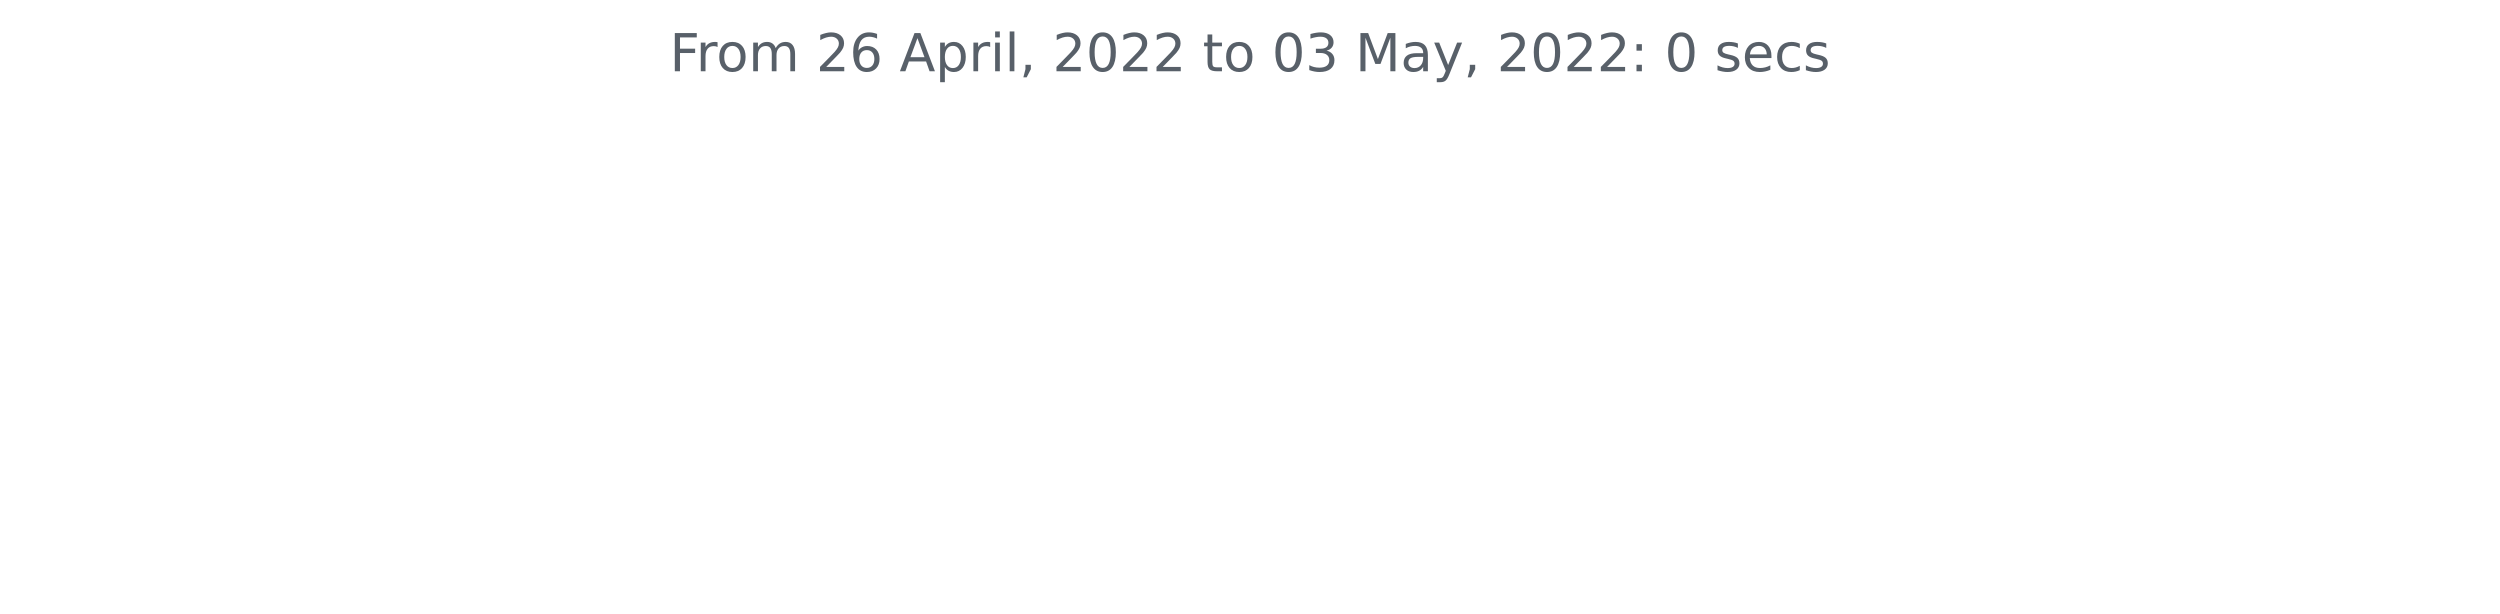
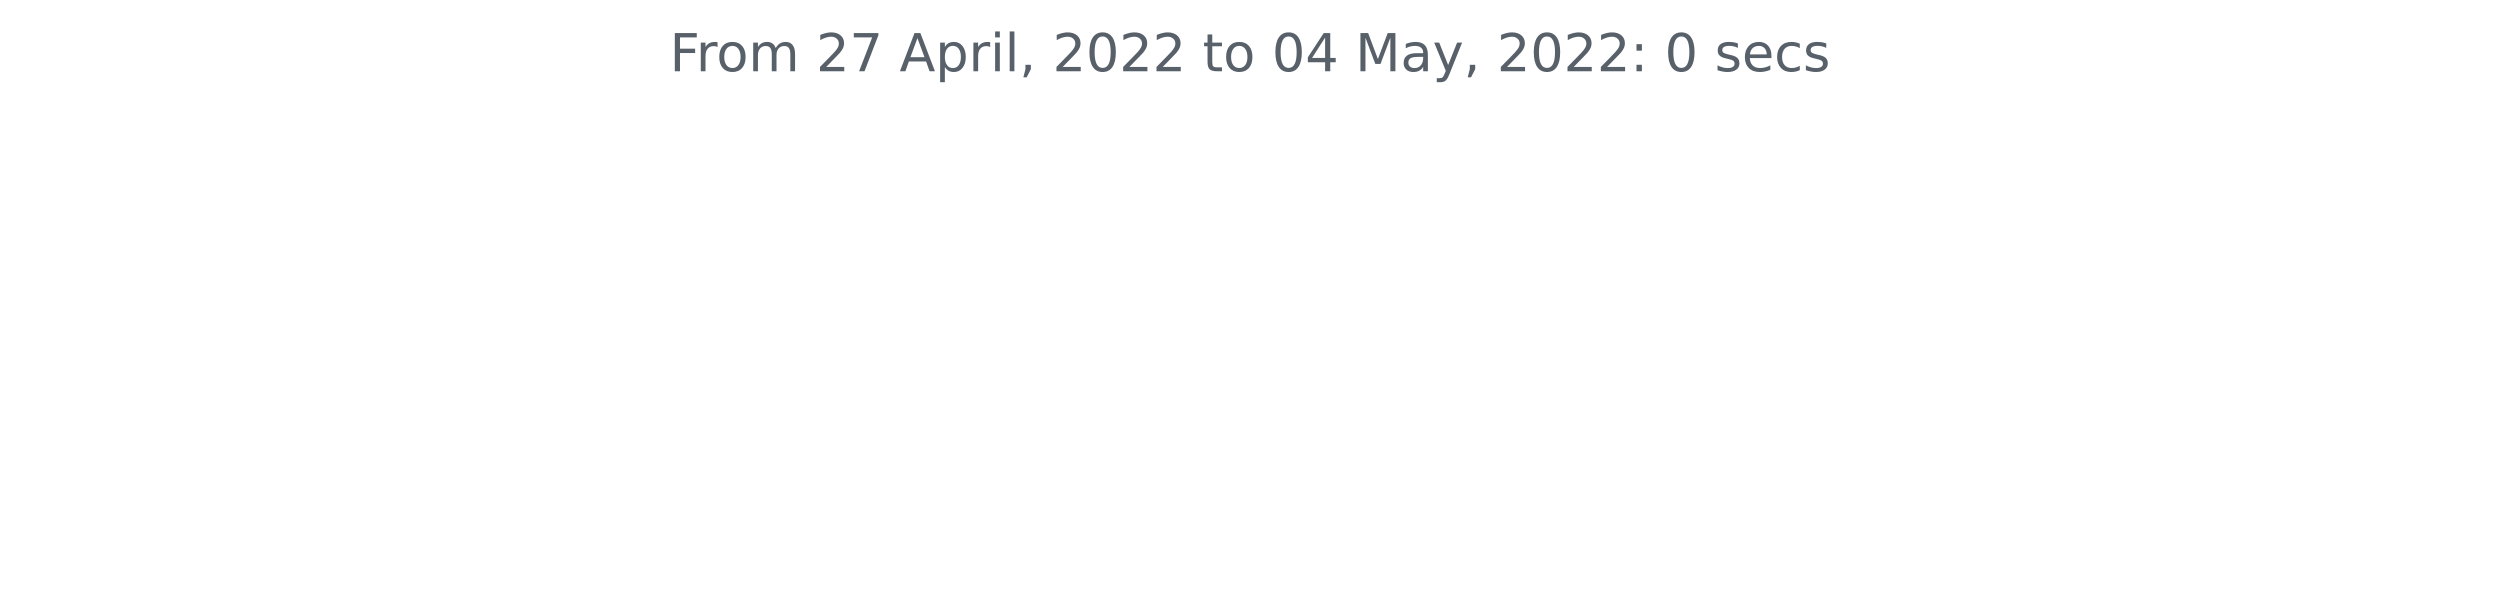
<svg xmlns="http://www.w3.org/2000/svg" xmlns:xlink="http://www.w3.org/1999/xlink" width="572.4pt" height="140.398pt" viewBox="0 0 572.4 140.398" version="1.1">
  <defs>
    <style type="text/css">*{stroke-linejoin: round; stroke-linecap: butt}</style>
  </defs>
  <g id="figure_1">
    <g id="patch_1">
      <path d="M 0 140.398  L 572.4 140.398  L 572.4 0  L 0 0  L 0 140.398  z " style="fill: none" />
    </g>
    <g id="axes_1">
      <g id="matplotlib.axis_1" />
      <g id="matplotlib.axis_2" />
      <g id="text_1">
        <g style="fill: #586069" transform="translate(153.3281 16.31812)scale(0.12 -0.12)">
          <defs>
            <path id="DejaVuSans-46" d="M 628 4666  L 3309 4666  L 3309 4134  L 1259 4134  L 1259 2759  L 3109 2759  L 3109 2228  L 1259 2228  L 1259 0  L 628 0  L 628 4666  z " transform="scale(0.015625)" />
            <path id="DejaVuSans-72" d="M 2631 2963  Q 2534 3019 2420 3045  Q 2306 3072 2169 3072  Q 1681 3072 1420 2755  Q 1159 2438 1159 1844  L 1159 0  L 581 0  L 581 3500  L 1159 3500  L 1159 2956  Q 1341 3275 1631 3429  Q 1922 3584 2338 3584  Q 2397 3584 2469 3576  Q 2541 3569 2628 3553  L 2631 2963  z " transform="scale(0.015625)" />
            <path id="DejaVuSans-6f" d="M 1959 3097  Q 1497 3097 1228 2736  Q 959 2375 959 1747  Q 959 1119 1226 758  Q 1494 397 1959 397  Q 2419 397 2687 759  Q 2956 1122 2956 1747  Q 2956 2369 2687 2733  Q 2419 3097 1959 3097  z M 1959 3584  Q 2709 3584 3137 3096  Q 3566 2609 3566 1747  Q 3566 888 3137 398  Q 2709 -91 1959 -91  Q 1206 -91 779 398  Q 353 888 353 1747  Q 353 2609 779 3096  Q 1206 3584 1959 3584  z " transform="scale(0.015625)" />
            <path id="DejaVuSans-6d" d="M 3328 2828  Q 3544 3216 3844 3400  Q 4144 3584 4550 3584  Q 5097 3584 5394 3201  Q 5691 2819 5691 2113  L 5691 0  L 5113 0  L 5113 2094  Q 5113 2597 4934 2840  Q 4756 3084 4391 3084  Q 3944 3084 3684 2787  Q 3425 2491 3425 1978  L 3425 0  L 2847 0  L 2847 2094  Q 2847 2600 2669 2842  Q 2491 3084 2119 3084  Q 1678 3084 1418 2786  Q 1159 2488 1159 1978  L 1159 0  L 581 0  L 581 3500  L 1159 3500  L 1159 2956  Q 1356 3278 1631 3431  Q 1906 3584 2284 3584  Q 2666 3584 2933 3390  Q 3200 3197 3328 2828  z " transform="scale(0.015625)" />
            <path id="DejaVuSans-20" transform="scale(0.015625)" />
            <path id="DejaVuSans-32" d="M 1228 531  L 3431 531  L 3431 0  L 469 0  L 469 531  Q 828 903 1448 1529  Q 2069 2156 2228 2338  Q 2531 2678 2651 2914  Q 2772 3150 2772 3378  Q 2772 3750 2511 3984  Q 2250 4219 1831 4219  Q 1534 4219 1204 4116  Q 875 4013 500 3803  L 500 4441  Q 881 4594 1212 4672  Q 1544 4750 1819 4750  Q 2544 4750 2975 4387  Q 3406 4025 3406 3419  Q 3406 3131 3298 2873  Q 3191 2616 2906 2266  Q 2828 2175 2409 1742  Q 1991 1309 1228 531  z " transform="scale(0.015625)" />
-             <path id="DejaVuSans-36" d="M 2113 2584  Q 1688 2584 1439 2293  Q 1191 2003 1191 1497  Q 1191 994 1439 701  Q 1688 409 2113 409  Q 2538 409 2786 701  Q 3034 994 3034 1497  Q 3034 2003 2786 2293  Q 2538 2584 2113 2584  z M 3366 4563  L 3366 3988  Q 3128 4100 2886 4159  Q 2644 4219 2406 4219  Q 1781 4219 1451 3797  Q 1122 3375 1075 2522  Q 1259 2794 1537 2939  Q 1816 3084 2150 3084  Q 2853 3084 3261 2657  Q 3669 2231 3669 1497  Q 3669 778 3244 343  Q 2819 -91 2113 -91  Q 1303 -91 875 529  Q 447 1150 447 2328  Q 447 3434 972 4092  Q 1497 4750 2381 4750  Q 2619 4750 2861 4703  Q 3103 4656 3366 4563  z " transform="scale(0.015625)" />
+             <path id="DejaVuSans-37" d="M 525 4666  L 3525 4666  L 3525 4397  L 1831 0  L 1172 0  L 2766 4134  L 525 4134  L 525 4666  z " transform="scale(0.015625)" />
            <path id="DejaVuSans-41" d="M 2188 4044  L 1331 1722  L 3047 1722  L 2188 4044  z M 1831 4666  L 2547 4666  L 4325 0  L 3669 0  L 3244 1197  L 1141 1197  L 716 0  L 50 0  L 1831 4666  z " transform="scale(0.015625)" />
            <path id="DejaVuSans-70" d="M 1159 525  L 1159 -1331  L 581 -1331  L 581 3500  L 1159 3500  L 1159 2969  Q 1341 3281 1617 3432  Q 1894 3584 2278 3584  Q 2916 3584 3314 3078  Q 3713 2572 3713 1747  Q 3713 922 3314 415  Q 2916 -91 2278 -91  Q 1894 -91 1617 61  Q 1341 213 1159 525  z M 3116 1747  Q 3116 2381 2855 2742  Q 2594 3103 2138 3103  Q 1681 3103 1420 2742  Q 1159 2381 1159 1747  Q 1159 1113 1420 752  Q 1681 391 2138 391  Q 2594 391 2855 752  Q 3116 1113 3116 1747  z " transform="scale(0.015625)" />
            <path id="DejaVuSans-69" d="M 603 3500  L 1178 3500  L 1178 0  L 603 0  L 603 3500  z M 603 4863  L 1178 4863  L 1178 4134  L 603 4134  L 603 4863  z " transform="scale(0.015625)" />
            <path id="DejaVuSans-6c" d="M 603 4863  L 1178 4863  L 1178 0  L 603 0  L 603 4863  z " transform="scale(0.015625)" />
            <path id="DejaVuSans-2c" d="M 750 794  L 1409 794  L 1409 256  L 897 -744  L 494 -744  L 750 256  L 750 794  z " transform="scale(0.015625)" />
            <path id="DejaVuSans-30" d="M 2034 4250  Q 1547 4250 1301 3770  Q 1056 3291 1056 2328  Q 1056 1369 1301 889  Q 1547 409 2034 409  Q 2525 409 2770 889  Q 3016 1369 3016 2328  Q 3016 3291 2770 3770  Q 2525 4250 2034 4250  z M 2034 4750  Q 2819 4750 3233 4129  Q 3647 3509 3647 2328  Q 3647 1150 3233 529  Q 2819 -91 2034 -91  Q 1250 -91 836 529  Q 422 1150 422 2328  Q 422 3509 836 4129  Q 1250 4750 2034 4750  z " transform="scale(0.015625)" />
            <path id="DejaVuSans-74" d="M 1172 4494  L 1172 3500  L 2356 3500  L 2356 3053  L 1172 3053  L 1172 1153  Q 1172 725 1289 603  Q 1406 481 1766 481  L 2356 481  L 2356 0  L 1766 0  Q 1100 0 847 248  Q 594 497 594 1153  L 594 3053  L 172 3053  L 172 3500  L 594 3500  L 594 4494  L 1172 4494  z " transform="scale(0.015625)" />
-             <path id="DejaVuSans-33" d="M 2597 2516  Q 3050 2419 3304 2112  Q 3559 1806 3559 1356  Q 3559 666 3084 287  Q 2609 -91 1734 -91  Q 1441 -91 1130 -33  Q 819 25 488 141  L 488 750  Q 750 597 1062 519  Q 1375 441 1716 441  Q 2309 441 2620 675  Q 2931 909 2931 1356  Q 2931 1769 2642 2001  Q 2353 2234 1838 2234  L 1294 2234  L 1294 2753  L 1863 2753  Q 2328 2753 2575 2939  Q 2822 3125 2822 3475  Q 2822 3834 2567 4026  Q 2313 4219 1838 4219  Q 1578 4219 1281 4162  Q 984 4106 628 3988  L 628 4550  Q 988 4650 1302 4700  Q 1616 4750 1894 4750  Q 2613 4750 3031 4423  Q 3450 4097 3450 3541  Q 3450 3153 3228 2886  Q 3006 2619 2597 2516  z " transform="scale(0.015625)" />
+             <path id="DejaVuSans-34" d="M 2419 4116  L 825 1625  L 2419 1625  L 2419 4116  z M 2253 4666  L 3047 4666  L 3047 1625  L 3713 1625  L 3713 1100  L 3047 1100  L 3047 0  L 2419 0  L 2419 1100  L 313 1100  L 313 1709  L 2253 4666  z " transform="scale(0.015625)" />
            <path id="DejaVuSans-4d" d="M 628 4666  L 1569 4666  L 2759 1491  L 3956 4666  L 4897 4666  L 4897 0  L 4281 0  L 4281 4097  L 3078 897  L 2444 897  L 1241 4097  L 1241 0  L 628 0  L 628 4666  z " transform="scale(0.015625)" />
            <path id="DejaVuSans-61" d="M 2194 1759  Q 1497 1759 1228 1600  Q 959 1441 959 1056  Q 959 750 1161 570  Q 1363 391 1709 391  Q 2188 391 2477 730  Q 2766 1069 2766 1631  L 2766 1759  L 2194 1759  z M 3341 1997  L 3341 0  L 2766 0  L 2766 531  Q 2569 213 2275 61  Q 1981 -91 1556 -91  Q 1019 -91 701 211  Q 384 513 384 1019  Q 384 1609 779 1909  Q 1175 2209 1959 2209  L 2766 2209  L 2766 2266  Q 2766 2663 2505 2880  Q 2244 3097 1772 3097  Q 1472 3097 1187 3025  Q 903 2953 641 2809  L 641 3341  Q 956 3463 1253 3523  Q 1550 3584 1831 3584  Q 2591 3584 2966 3190  Q 3341 2797 3341 1997  z " transform="scale(0.015625)" />
            <path id="DejaVuSans-79" d="M 2059 -325  Q 1816 -950 1584 -1140  Q 1353 -1331 966 -1331  L 506 -1331  L 506 -850  L 844 -850  Q 1081 -850 1212 -737  Q 1344 -625 1503 -206  L 1606 56  L 191 3500  L 800 3500  L 1894 763  L 2988 3500  L 3597 3500  L 2059 -325  z " transform="scale(0.015625)" />
            <path id="DejaVuSans-3a" d="M 750 794  L 1409 794  L 1409 0  L 750 0  L 750 794  z M 750 3309  L 1409 3309  L 1409 2516  L 750 2516  L 750 3309  z " transform="scale(0.015625)" />
            <path id="DejaVuSans-73" d="M 2834 3397  L 2834 2853  Q 2591 2978 2328 3040  Q 2066 3103 1784 3103  Q 1356 3103 1142 2972  Q 928 2841 928 2578  Q 928 2378 1081 2264  Q 1234 2150 1697 2047  L 1894 2003  Q 2506 1872 2764 1633  Q 3022 1394 3022 966  Q 3022 478 2636 193  Q 2250 -91 1575 -91  Q 1294 -91 989 -36  Q 684 19 347 128  L 347 722  Q 666 556 975 473  Q 1284 391 1588 391  Q 1994 391 2212 530  Q 2431 669 2431 922  Q 2431 1156 2273 1281  Q 2116 1406 1581 1522  L 1381 1569  Q 847 1681 609 1914  Q 372 2147 372 2553  Q 372 3047 722 3315  Q 1072 3584 1716 3584  Q 2034 3584 2315 3537  Q 2597 3491 2834 3397  z " transform="scale(0.015625)" />
            <path id="DejaVuSans-65" d="M 3597 1894  L 3597 1613  L 953 1613  Q 991 1019 1311 708  Q 1631 397 2203 397  Q 2534 397 2845 478  Q 3156 559 3463 722  L 3463 178  Q 3153 47 2828 -22  Q 2503 -91 2169 -91  Q 1331 -91 842 396  Q 353 884 353 1716  Q 353 2575 817 3079  Q 1281 3584 2069 3584  Q 2775 3584 3186 3129  Q 3597 2675 3597 1894  z M 3022 2063  Q 3016 2534 2758 2815  Q 2500 3097 2075 3097  Q 1594 3097 1305 2825  Q 1016 2553 972 2059  L 3022 2063  z " transform="scale(0.015625)" />
            <path id="DejaVuSans-63" d="M 3122 3366  L 3122 2828  Q 2878 2963 2633 3030  Q 2388 3097 2138 3097  Q 1578 3097 1268 2742  Q 959 2388 959 1747  Q 959 1106 1268 751  Q 1578 397 2138 397  Q 2388 397 2633 464  Q 2878 531 3122 666  L 3122 134  Q 2881 22 2623 -34  Q 2366 -91 2075 -91  Q 1284 -91 818 406  Q 353 903 353 1747  Q 353 2603 823 3093  Q 1294 3584 2113 3584  Q 2378 3584 2631 3529  Q 2884 3475 3122 3366  z " transform="scale(0.015625)" />
          </defs>
          <use xlink:href="#DejaVuSans-46" />
          <use xlink:href="#DejaVuSans-72" x="50.27" />
          <use xlink:href="#DejaVuSans-6f" x="89.133" />
          <use xlink:href="#DejaVuSans-6d" x="150.314" />
          <use xlink:href="#DejaVuSans-20" x="247.727" />
          <use xlink:href="#DejaVuSans-32" x="279.514" />
-           <use xlink:href="#DejaVuSans-36" x="343.137" />
+           <use xlink:href="#DejaVuSans-37" x="343.137" />
          <use xlink:href="#DejaVuSans-20" x="406.76" />
          <use xlink:href="#DejaVuSans-41" x="438.547" />
          <use xlink:href="#DejaVuSans-70" x="506.955" />
          <use xlink:href="#DejaVuSans-72" x="570.432" />
          <use xlink:href="#DejaVuSans-69" x="611.545" />
          <use xlink:href="#DejaVuSans-6c" x="639.328" />
          <use xlink:href="#DejaVuSans-2c" x="667.111" />
          <use xlink:href="#DejaVuSans-20" x="698.898" />
          <use xlink:href="#DejaVuSans-32" x="730.686" />
          <use xlink:href="#DejaVuSans-30" x="794.309" />
          <use xlink:href="#DejaVuSans-32" x="857.932" />
          <use xlink:href="#DejaVuSans-32" x="921.555" />
          <use xlink:href="#DejaVuSans-20" x="985.178" />
          <use xlink:href="#DejaVuSans-74" x="1016.965" />
          <use xlink:href="#DejaVuSans-6f" x="1056.174" />
          <use xlink:href="#DejaVuSans-20" x="1117.355" />
          <use xlink:href="#DejaVuSans-30" x="1149.143" />
-           <use xlink:href="#DejaVuSans-33" x="1212.766" />
+           <use xlink:href="#DejaVuSans-34" x="1212.766" />
          <use xlink:href="#DejaVuSans-20" x="1276.389" />
          <use xlink:href="#DejaVuSans-4d" x="1308.176" />
          <use xlink:href="#DejaVuSans-61" x="1394.455" />
          <use xlink:href="#DejaVuSans-79" x="1455.734" />
          <use xlink:href="#DejaVuSans-2c" x="1514.914" />
          <use xlink:href="#DejaVuSans-20" x="1546.701" />
          <use xlink:href="#DejaVuSans-32" x="1578.488" />
          <use xlink:href="#DejaVuSans-30" x="1642.111" />
          <use xlink:href="#DejaVuSans-32" x="1705.734" />
          <use xlink:href="#DejaVuSans-32" x="1769.357" />
          <use xlink:href="#DejaVuSans-3a" x="1832.98" />
          <use xlink:href="#DejaVuSans-20" x="1866.672" />
          <use xlink:href="#DejaVuSans-30" x="1898.459" />
          <use xlink:href="#DejaVuSans-20" x="1962.082" />
          <use xlink:href="#DejaVuSans-73" x="1993.869" />
          <use xlink:href="#DejaVuSans-65" x="2045.969" />
          <use xlink:href="#DejaVuSans-63" x="2107.492" />
          <use xlink:href="#DejaVuSans-73" x="2162.473" />
        </g>
      </g>
    </g>
  </g>
</svg>
